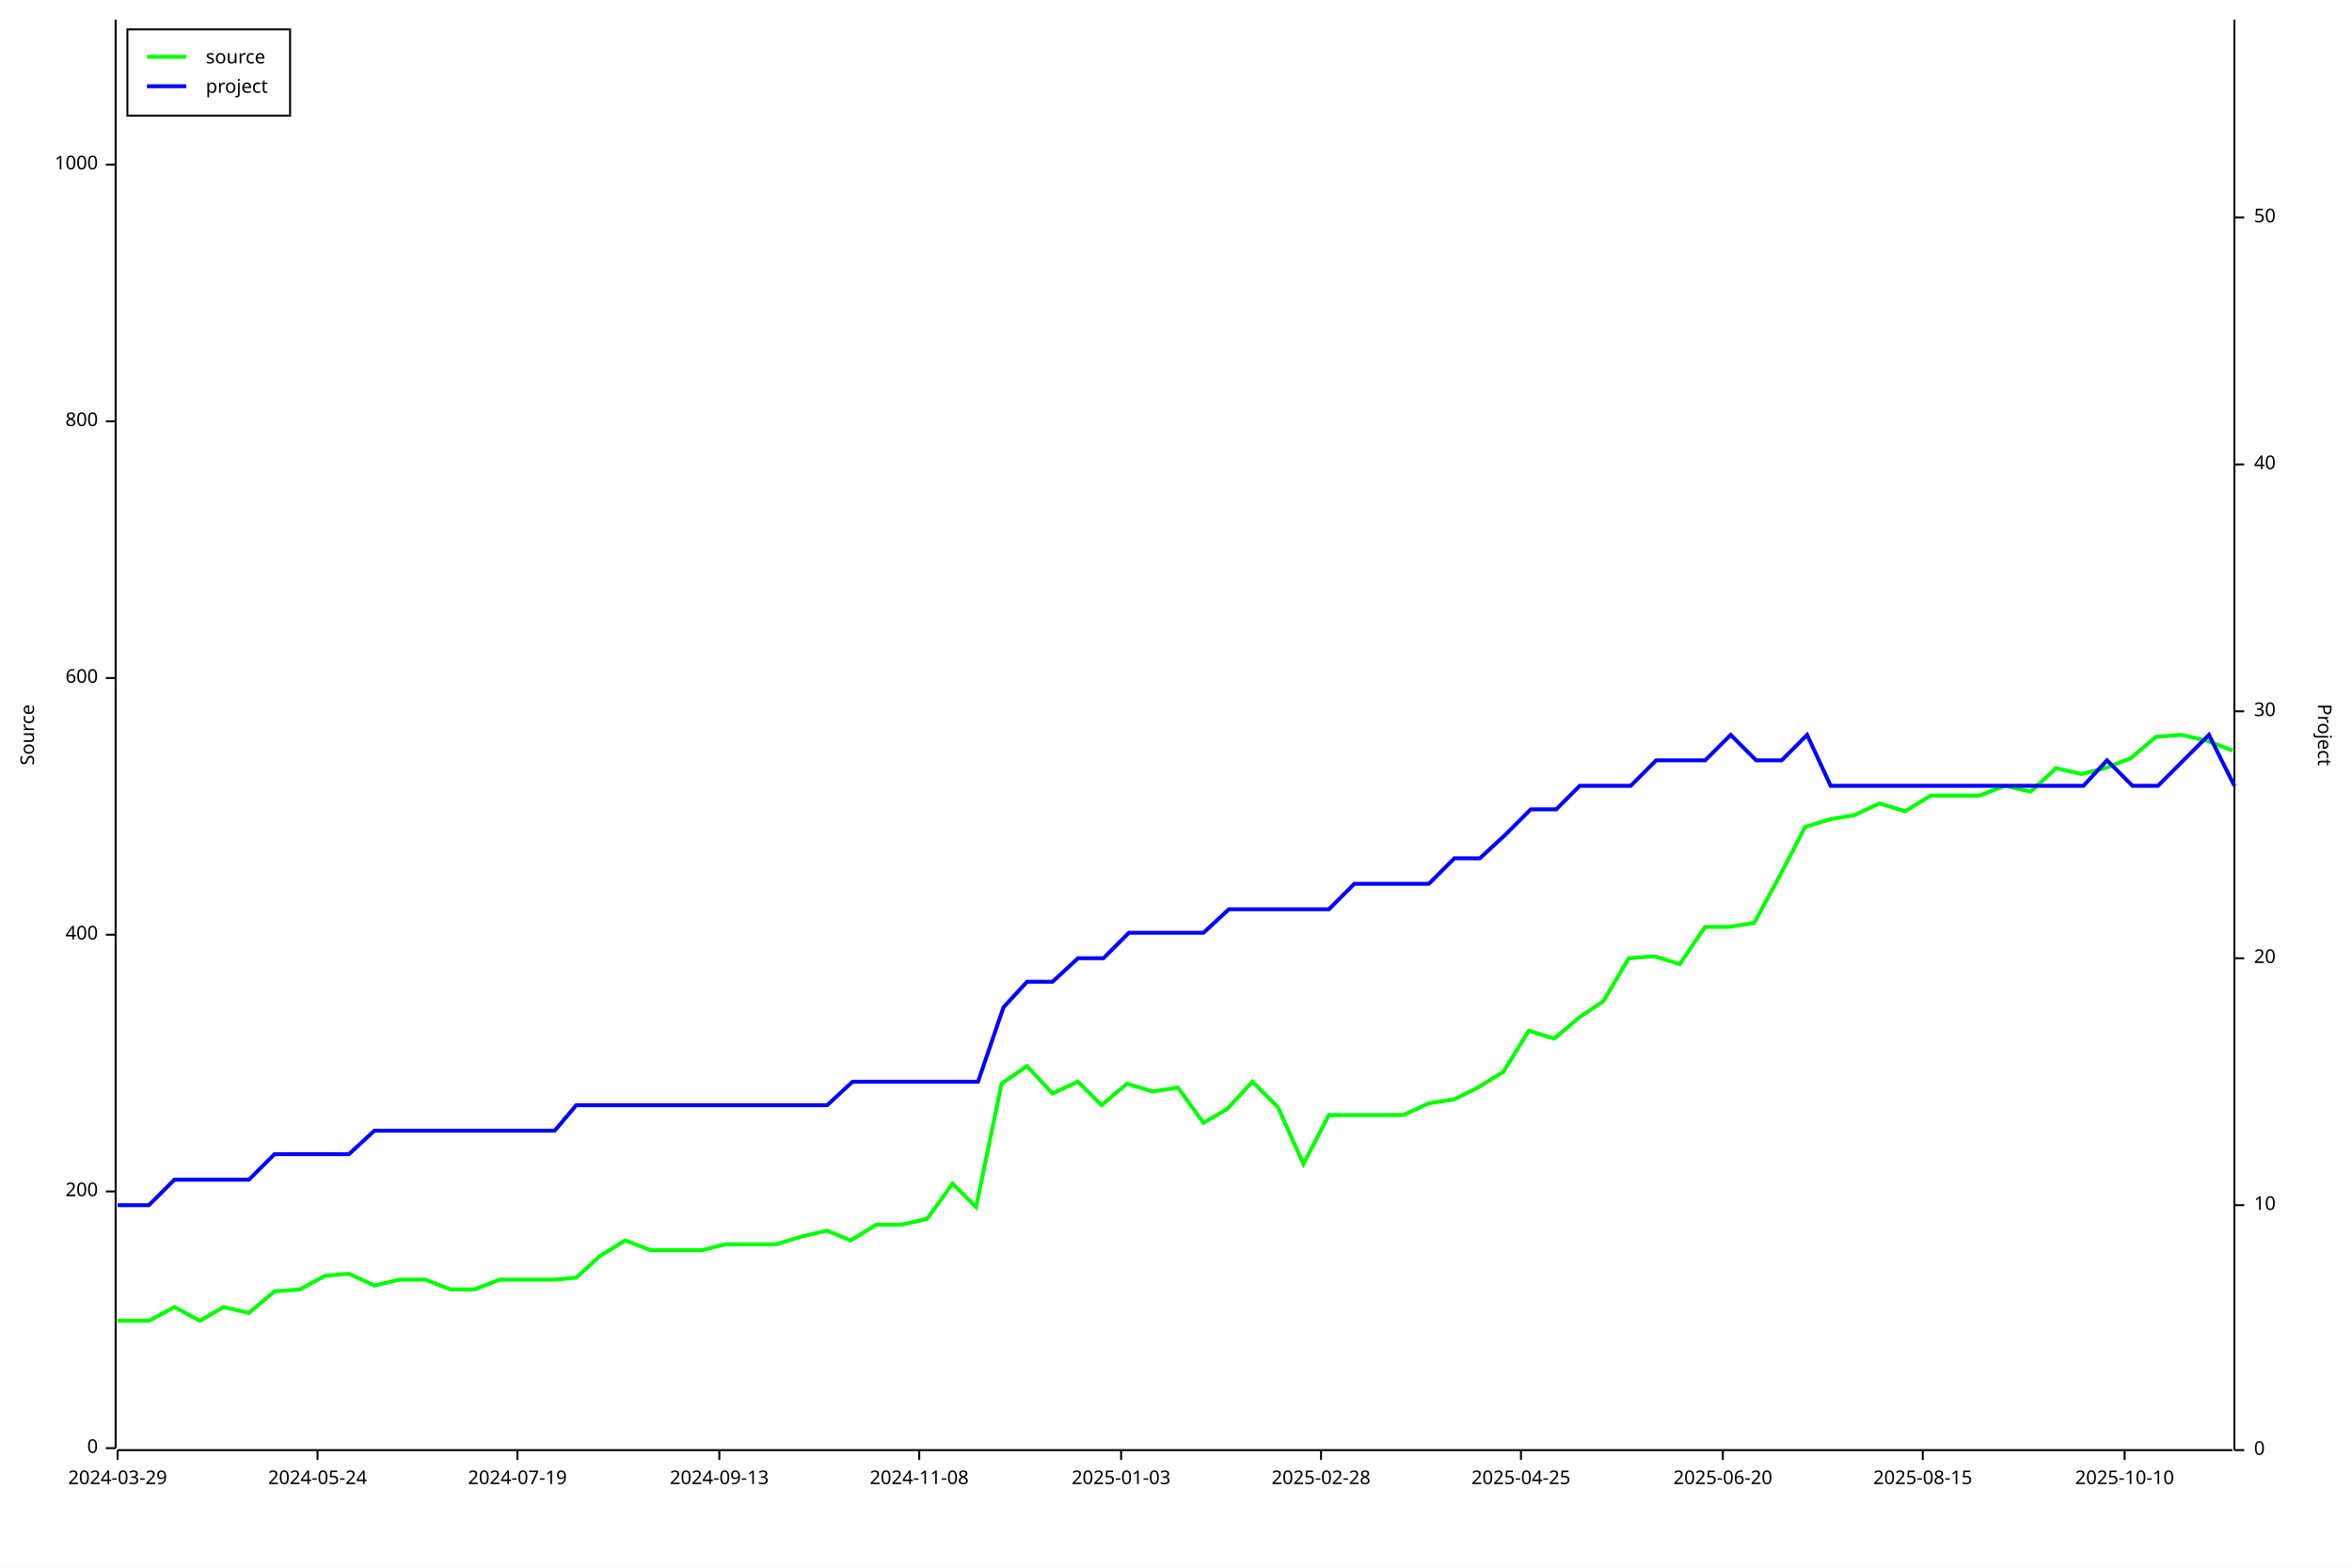
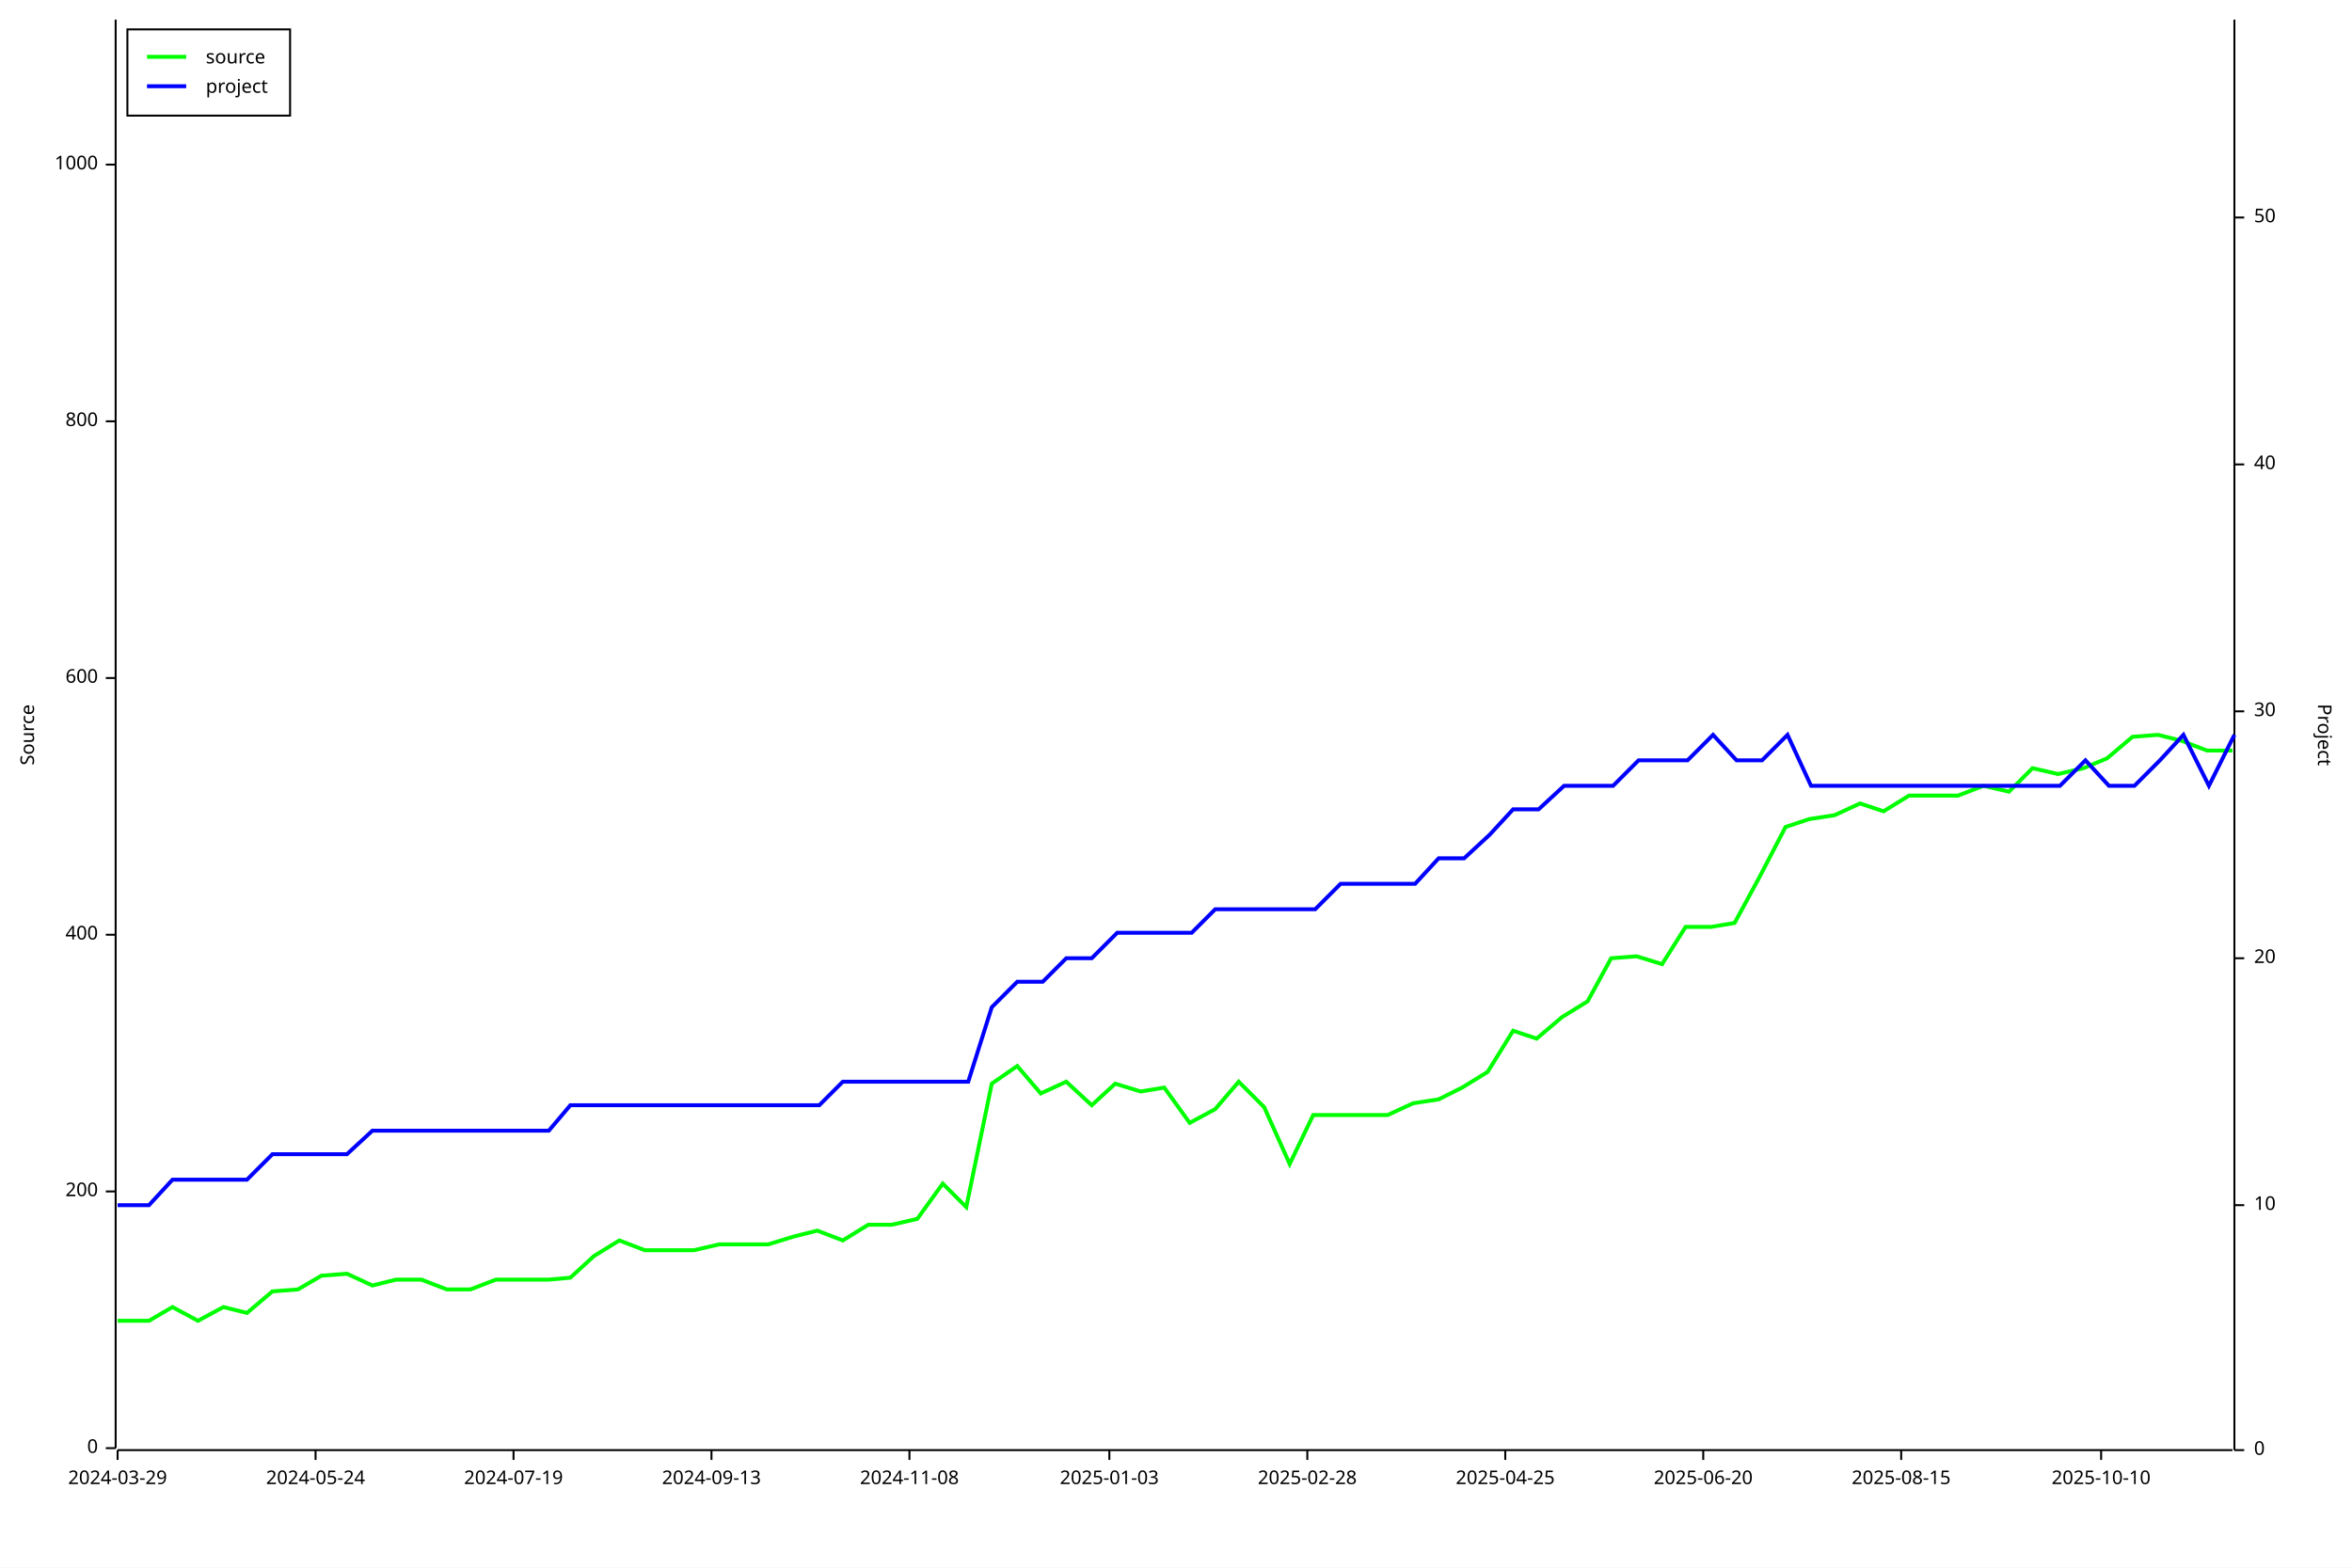
<svg xmlns="http://www.w3.org/2000/svg" width="1200" height="800" viewBox="0 0 1200 800">
  <rect x="0" y="0" width="1200" height="800" opacity="1" fill="#FFFFFF" stroke="none" />
  <text x="10" y="375" dy="0.76em" text-anchor="middle" font-family="sans-serif" font-size="9.677" opacity="1" fill="#000000" transform="rotate(270, 10, 375)">
Source
</text>
  <polyline fill="none" opacity="1" stroke="#000000" stroke-width="1" points="59,10 59,739 " />
  <text x="50" y="739" dy="0.5ex" text-anchor="end" font-family="sans-serif" font-size="9.677" opacity="1" fill="#000000">
0
</text>
  <polyline fill="none" opacity="1" stroke="#000000" stroke-width="1" points="54,739 59,739 " />
  <text x="50" y="608" dy="0.5ex" text-anchor="end" font-family="sans-serif" font-size="9.677" opacity="1" fill="#000000">
200
</text>
  <polyline fill="none" opacity="1" stroke="#000000" stroke-width="1" points="54,608 59,608 " />
  <text x="50" y="477" dy="0.5ex" text-anchor="end" font-family="sans-serif" font-size="9.677" opacity="1" fill="#000000">
400
</text>
  <polyline fill="none" opacity="1" stroke="#000000" stroke-width="1" points="54,477 59,477 " />
  <text x="50" y="346" dy="0.5ex" text-anchor="end" font-family="sans-serif" font-size="9.677" opacity="1" fill="#000000">
600
</text>
  <polyline fill="none" opacity="1" stroke="#000000" stroke-width="1" points="54,346 59,346 " />
  <text x="50" y="215" dy="0.5ex" text-anchor="end" font-family="sans-serif" font-size="9.677" opacity="1" fill="#000000">
800
</text>
  <polyline fill="none" opacity="1" stroke="#000000" stroke-width="1" points="54,215 59,215 " />
  <text x="50" y="84" dy="0.5ex" text-anchor="end" font-family="sans-serif" font-size="9.677" opacity="1" fill="#000000">
1000
</text>
  <polyline fill="none" opacity="1" stroke="#000000" stroke-width="1" points="54,84 59,84 " />
  <polyline fill="none" opacity="1" stroke="#000000" stroke-width="1" points="60,740 1139,740 " />
  <text x="60" y="750" dy="0.76em" text-anchor="middle" font-family="sans-serif" font-size="9.677" opacity="1" fill="#000000">
2024-03-29
</text>
  <polyline fill="none" opacity="1" stroke="#000000" stroke-width="1" points="60,740 60,745 " />
-   <text x="162" y="750" dy="0.76em" text-anchor="middle" font-family="sans-serif" font-size="9.677" opacity="1" fill="#000000">
+   <text x="161" y="750" dy="0.76em" text-anchor="middle" font-family="sans-serif" font-size="9.677" opacity="1" fill="#000000">
2024-05-24
</text>
-   <polyline fill="none" opacity="1" stroke="#000000" stroke-width="1" points="162,740 162,745 " />
-   <text x="264" y="750" dy="0.76em" text-anchor="middle" font-family="sans-serif" font-size="9.677" opacity="1" fill="#000000">
+   <polyline fill="none" opacity="1" stroke="#000000" stroke-width="1" points="161,740 161,745 " />
+   <text x="262" y="750" dy="0.76em" text-anchor="middle" font-family="sans-serif" font-size="9.677" opacity="1" fill="#000000">
2024-07-19
</text>
-   <polyline fill="none" opacity="1" stroke="#000000" stroke-width="1" points="264,740 264,745 " />
-   <text x="367" y="750" dy="0.76em" text-anchor="middle" font-family="sans-serif" font-size="9.677" opacity="1" fill="#000000">
+   <polyline fill="none" opacity="1" stroke="#000000" stroke-width="1" points="262,740 262,745 " />
+   <text x="363" y="750" dy="0.76em" text-anchor="middle" font-family="sans-serif" font-size="9.677" opacity="1" fill="#000000">
2024-09-13
</text>
-   <polyline fill="none" opacity="1" stroke="#000000" stroke-width="1" points="367,740 367,745 " />
-   <text x="469" y="750" dy="0.76em" text-anchor="middle" font-family="sans-serif" font-size="9.677" opacity="1" fill="#000000">
+   <polyline fill="none" opacity="1" stroke="#000000" stroke-width="1" points="363,740 363,745 " />
+   <text x="464" y="750" dy="0.76em" text-anchor="middle" font-family="sans-serif" font-size="9.677" opacity="1" fill="#000000">
2024-11-08
</text>
-   <polyline fill="none" opacity="1" stroke="#000000" stroke-width="1" points="469,740 469,745 " />
-   <text x="572" y="750" dy="0.76em" text-anchor="middle" font-family="sans-serif" font-size="9.677" opacity="1" fill="#000000">
+   <polyline fill="none" opacity="1" stroke="#000000" stroke-width="1" points="464,740 464,745 " />
+   <text x="566" y="750" dy="0.76em" text-anchor="middle" font-family="sans-serif" font-size="9.677" opacity="1" fill="#000000">
2025-01-03
</text>
-   <polyline fill="none" opacity="1" stroke="#000000" stroke-width="1" points="572,740 572,745 " />
-   <text x="674" y="750" dy="0.76em" text-anchor="middle" font-family="sans-serif" font-size="9.677" opacity="1" fill="#000000">
+   <polyline fill="none" opacity="1" stroke="#000000" stroke-width="1" points="566,740 566,745 " />
+   <text x="667" y="750" dy="0.76em" text-anchor="middle" font-family="sans-serif" font-size="9.677" opacity="1" fill="#000000">
2025-02-28
</text>
-   <polyline fill="none" opacity="1" stroke="#000000" stroke-width="1" points="674,740 674,745 " />
-   <text x="776" y="750" dy="0.76em" text-anchor="middle" font-family="sans-serif" font-size="9.677" opacity="1" fill="#000000">
+   <polyline fill="none" opacity="1" stroke="#000000" stroke-width="1" points="667,740 667,745 " />
+   <text x="768" y="750" dy="0.76em" text-anchor="middle" font-family="sans-serif" font-size="9.677" opacity="1" fill="#000000">
2025-04-25
</text>
-   <polyline fill="none" opacity="1" stroke="#000000" stroke-width="1" points="776,740 776,745 " />
-   <text x="879" y="750" dy="0.76em" text-anchor="middle" font-family="sans-serif" font-size="9.677" opacity="1" fill="#000000">
+   <polyline fill="none" opacity="1" stroke="#000000" stroke-width="1" points="768,740 768,745 " />
+   <text x="869" y="750" dy="0.76em" text-anchor="middle" font-family="sans-serif" font-size="9.677" opacity="1" fill="#000000">
2025-06-20
</text>
-   <polyline fill="none" opacity="1" stroke="#000000" stroke-width="1" points="879,740 879,745 " />
-   <text x="981" y="750" dy="0.76em" text-anchor="middle" font-family="sans-serif" font-size="9.677" opacity="1" fill="#000000">
+   <polyline fill="none" opacity="1" stroke="#000000" stroke-width="1" points="869,740 869,745 " />
+   <text x="970" y="750" dy="0.76em" text-anchor="middle" font-family="sans-serif" font-size="9.677" opacity="1" fill="#000000">
2025-08-15
</text>
-   <polyline fill="none" opacity="1" stroke="#000000" stroke-width="1" points="981,740 981,745 " />
-   <text x="1084" y="750" dy="0.76em" text-anchor="middle" font-family="sans-serif" font-size="9.677" opacity="1" fill="#000000">
+   <polyline fill="none" opacity="1" stroke="#000000" stroke-width="1" points="970,740 970,745 " />
+   <text x="1072" y="750" dy="0.76em" text-anchor="middle" font-family="sans-serif" font-size="9.677" opacity="1" fill="#000000">
2025-10-10
</text>
-   <polyline fill="none" opacity="1" stroke="#000000" stroke-width="1" points="1084,740 1084,745 " />
+   <polyline fill="none" opacity="1" stroke="#000000" stroke-width="1" points="1072,740 1072,745 " />
  <text x="1190" y="375" dy="0.76em" text-anchor="middle" font-family="sans-serif" font-size="9.677" opacity="1" fill="#000000" transform="rotate(90, 1190, 375)">
Project
</text>
  <polyline fill="none" opacity="1" stroke="#000000" stroke-width="1" points="1140,10 1140,740 " />
  <text x="1150" y="740" dy="0.5ex" text-anchor="start" font-family="sans-serif" font-size="9.677" opacity="1" fill="#000000">
0
</text>
  <polyline fill="none" opacity="1" stroke="#000000" stroke-width="1" points="1140,740 1145,740 " />
  <text x="1150" y="615" dy="0.5ex" text-anchor="start" font-family="sans-serif" font-size="9.677" opacity="1" fill="#000000">
10
</text>
  <polyline fill="none" opacity="1" stroke="#000000" stroke-width="1" points="1140,615 1145,615 " />
  <text x="1150" y="489" dy="0.5ex" text-anchor="start" font-family="sans-serif" font-size="9.677" opacity="1" fill="#000000">
20
</text>
  <polyline fill="none" opacity="1" stroke="#000000" stroke-width="1" points="1140,489 1145,489 " />
  <text x="1150" y="363" dy="0.5ex" text-anchor="start" font-family="sans-serif" font-size="9.677" opacity="1" fill="#000000">
30
</text>
  <polyline fill="none" opacity="1" stroke="#000000" stroke-width="1" points="1140,363 1145,363 " />
  <text x="1150" y="237" dy="0.5ex" text-anchor="start" font-family="sans-serif" font-size="9.677" opacity="1" fill="#000000">
40
</text>
  <polyline fill="none" opacity="1" stroke="#000000" stroke-width="1" points="1140,237 1145,237 " />
  <text x="1150" y="111" dy="0.5ex" text-anchor="start" font-family="sans-serif" font-size="9.677" opacity="1" fill="#000000">
50
</text>
  <polyline fill="none" opacity="1" stroke="#000000" stroke-width="1" points="1140,111 1145,111 " />
-   <polyline fill="none" opacity="1" stroke="#00FF00" stroke-width="2" points="60,674 60,674 63,674 76,674 89,667 102,674 114,667 127,670 140,659 153,658 166,651 178,650 191,656 204,653 217,653 230,658 242,658 255,653 268,653 283,653 294,652 306,641 319,633 332,638 345,638 358,638 370,635 385,635 396,635 409,631 422,628 434,633 447,625 460,625 473,622 486,604 498,616 511,553 524,544 537,558 550,552 562,564 575,553 588,557 601,555 614,573 626,566 639,552 652,565 665,594 678,569 690,569 703,569 716,569 729,563 742,561 754,555 767,547 780,526 793,530 806,519 818,511 831,489 844,488 857,492 870,473 882,473 895,471 908,447 921,422 934,418 946,416 959,410 972,414 985,406 998,406 1010,406 1023,401 1036,404 1049,392 1062,395 1074,392 1087,387 1100,376 1113,375 1126,378 1139,383 " />
-   <polyline fill="none" opacity="1" stroke="#0000FF" stroke-width="2" points="60,615 60,615 63,615 76,615 89,602 102,602 114,602 127,602 140,589 153,589 166,589 178,589 191,577 204,577 217,577 230,577 243,577 255,577 268,577 283,577 294,564 307,564 319,564 332,564 345,564 358,564 371,564 385,564 396,564 409,564 422,564 435,552 448,552 460,552 473,552 486,552 499,552 512,514 524,501 537,501 550,489 563,489 576,476 589,476 601,476 614,476 627,464 640,464 653,464 665,464 678,464 691,451 704,451 717,451 729,451 742,438 755,438 768,426 781,413 794,413 806,401 819,401 832,401 845,388 858,388 870,388 883,375 896,388 909,388 922,375 934,401 947,401 960,401 973,401 986,401 999,401 1011,401 1024,401 1037,401 1050,401 1063,401 1075,388 1088,401 1101,401 1114,388 1127,375 1140,401 " />
+   <polyline fill="none" opacity="1" stroke="#00FF00" stroke-width="2" points="60,674 60,674 63,674 76,674 88,667 101,674 114,667 126,670 139,659 152,658 164,651 177,650 190,656 202,653 215,653 228,658 240,658 253,653 266,653 280,653 291,652 303,641 316,633 329,638 341,638 354,638 367,635 381,635 392,635 405,631 417,628 430,633 443,625 455,625 468,622 481,604 493,616 506,553 519,544 531,558 544,552 557,564 569,553 582,557 594,555 607,573 620,566 632,552 645,565 658,594 670,569 683,569 696,569 708,569 721,563 734,561 746,555 759,547 772,526 784,530 797,519 810,511 822,489 835,488 848,492 860,473 873,473 885,471 898,447 911,422 923,418 936,416 949,410 961,414 974,406 987,406 999,406 1012,401 1025,404 1037,392 1050,395 1063,392 1075,387 1088,376 1101,375 1113,378 1126,383 1139,383 " />
+   <polyline fill="none" opacity="1" stroke="#0000FF" stroke-width="2" points="60,615 60,615 63,615 76,615 88,602 101,602 114,602 126,602 139,589 152,589 164,589 177,589 190,577 202,577 215,577 228,577 240,577 253,577 266,577 280,577 291,564 304,564 316,564 329,564 342,564 354,564 367,564 382,564 392,564 405,564 418,564 430,552 443,552 456,552 468,552 481,552 494,552 506,514 519,501 532,501 544,489 557,489 570,476 582,476 595,476 608,476 620,464 633,464 646,464 658,464 671,464 684,451 696,451 709,451 722,451 734,438 747,438 760,426 772,413 785,413 798,401 810,401 823,401 836,388 848,388 861,388 874,375 886,388 899,388 912,375 924,401 937,401 950,401 962,401 975,401 988,401 1000,401 1013,401 1026,401 1038,401 1051,401 1064,388 1076,401 1089,401 1102,388 1114,375 1127,401 1140,375 " />
  <rect x="65" y="15" width="83" height="44" opacity="1" fill="#FFFFFF" stroke="none" />
  <rect x="65" y="15" width="83" height="44" opacity="1" fill="none" stroke="#000000" />
  <text x="105" y="25" dy="0.76em" text-anchor="start" font-family="sans-serif" font-size="9.677" opacity="1" fill="#000000">
source
</text>
  <text x="105" y="40" dy="0.76em" text-anchor="start" font-family="sans-serif" font-size="9.677" opacity="1" fill="#000000">
project
</text>
  <polyline fill="none" opacity="1" stroke="#00FF00" stroke-width="2" points="75,29 95,29 " />
  <polyline fill="none" opacity="1" stroke="#0000FF" stroke-width="2" points="75,44 95,44 " />
</svg>
